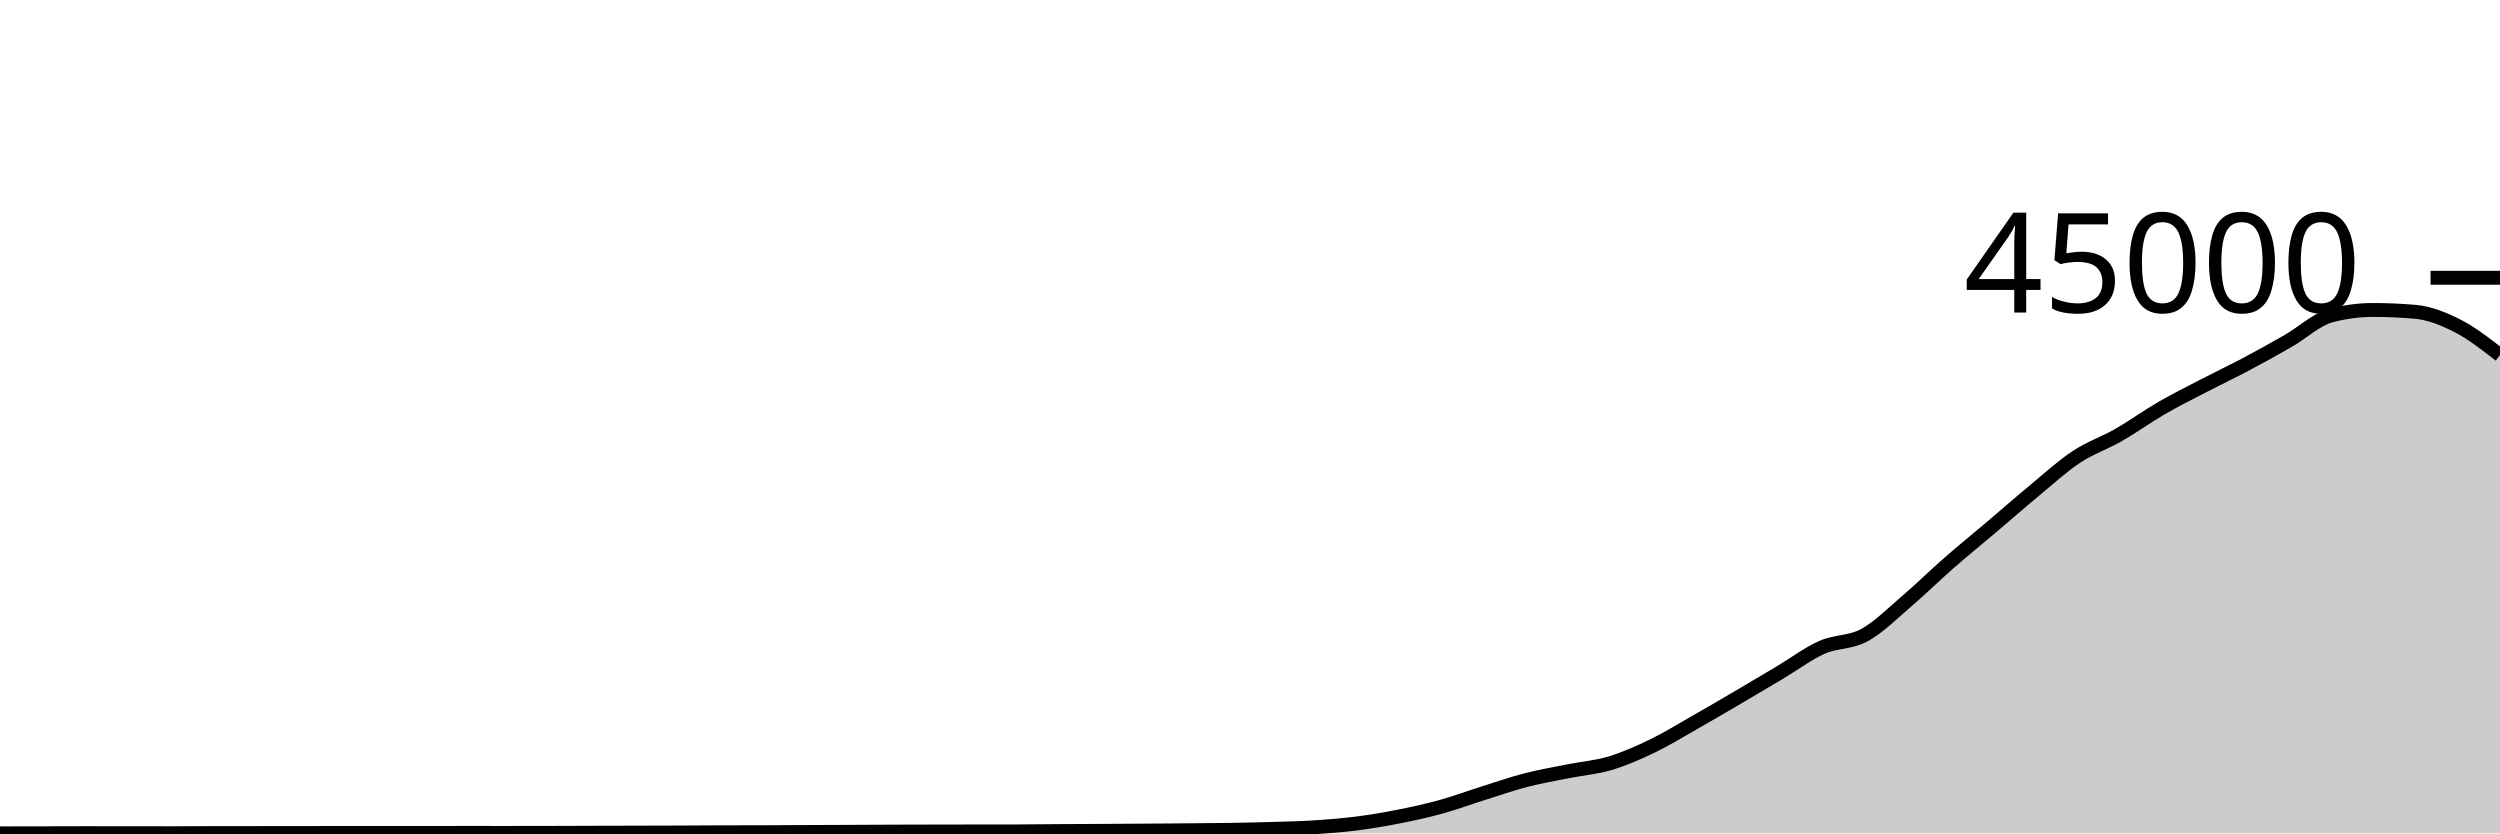
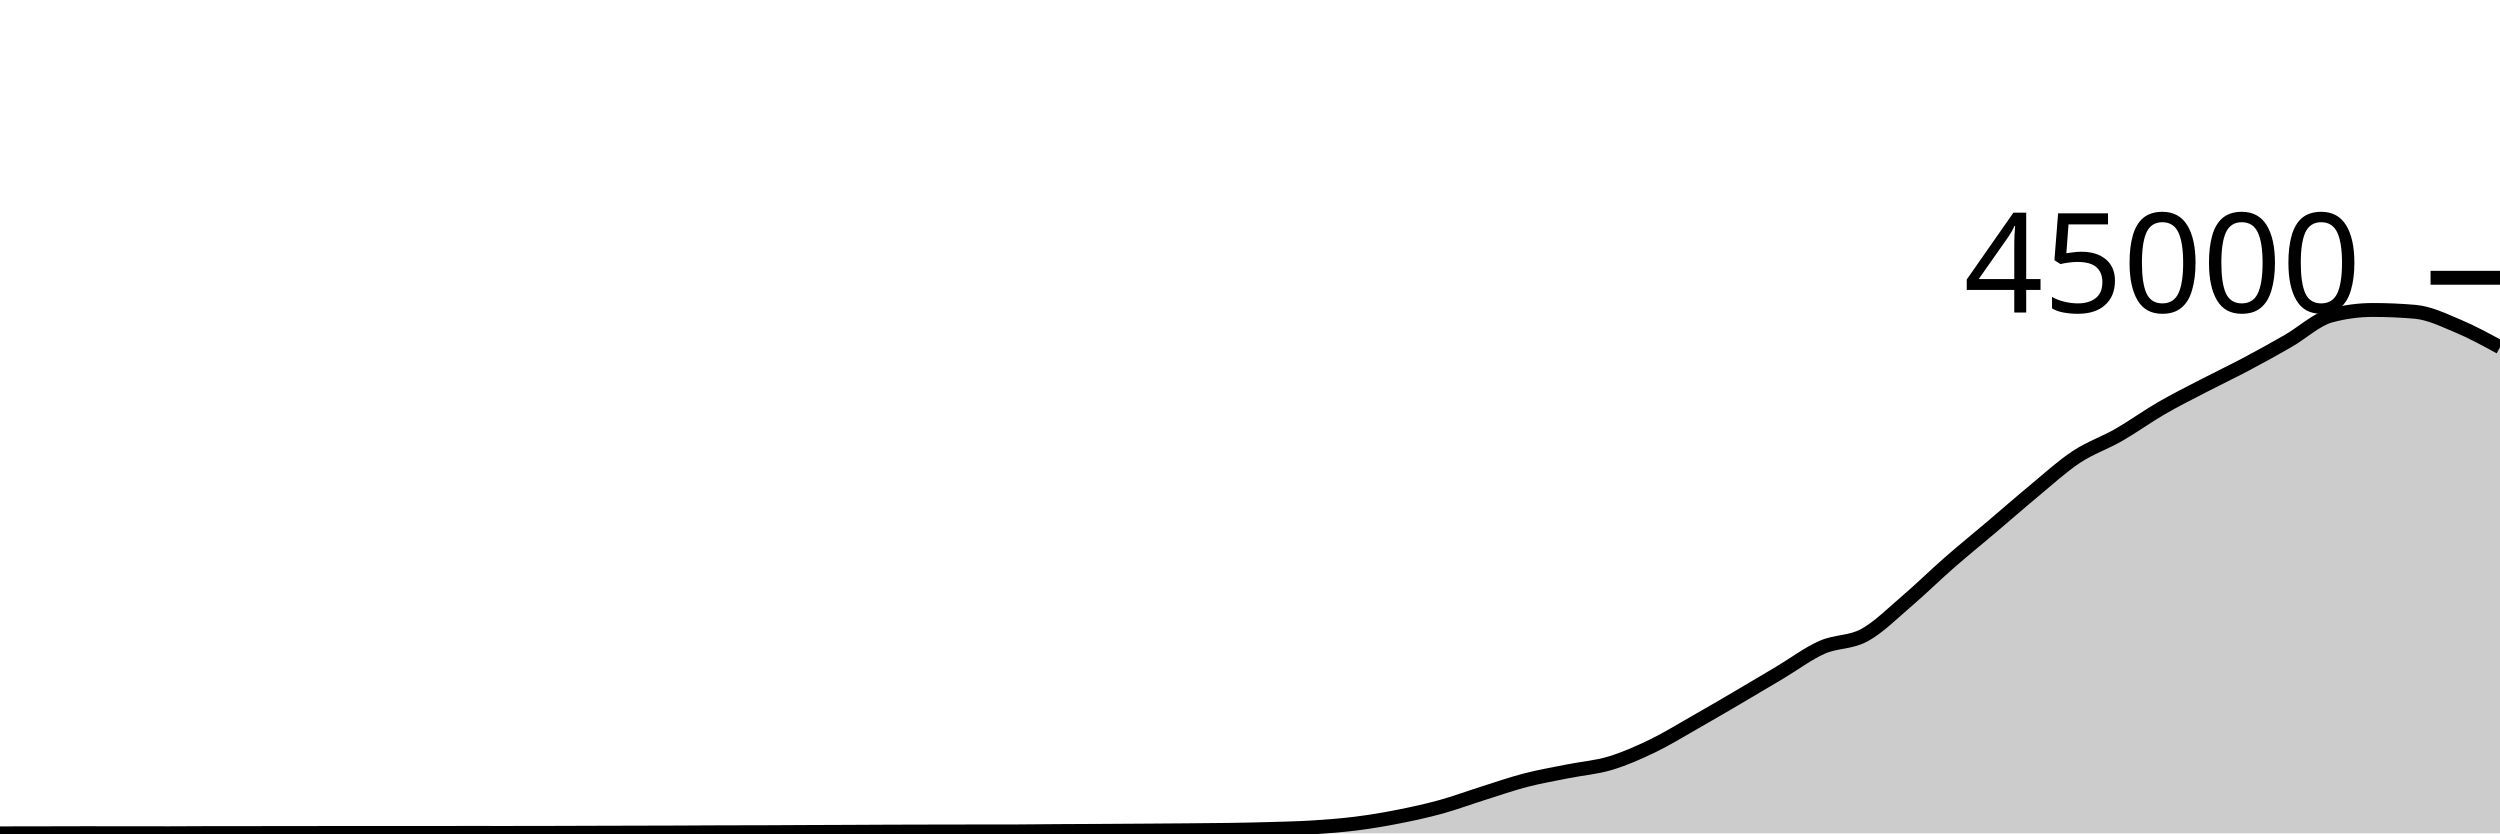
<svg xmlns="http://www.w3.org/2000/svg" viewBox="0 0 180 60">
  <g transform="translate(0,20)">
-     <path class="area" fill="rgba(0, 0, 0, 0.2)" d="M0,40C1.017,39.998,2.034,39.997,3.051,39.995C4.068,39.993,5.085,39.988,6.102,39.988C7.119,39.988,8.136,39.99,9.153,39.991C10.169,39.992,11.186,39.994,12.203,39.994C13.22,39.994,14.237,39.982,15.254,39.981C16.271,39.981,17.288,39.981,18.305,39.98C19.322,39.98,20.339,39.977,21.356,39.976C22.373,39.975,23.39,39.973,24.407,39.973C25.424,39.973,26.441,39.974,27.458,39.974C28.475,39.974,29.492,39.973,30.508,39.972C31.525,39.972,32.542,39.969,33.559,39.969C34.576,39.969,35.593,39.97,36.61,39.97C37.627,39.97,38.644,39.969,39.661,39.966C40.678,39.964,41.695,39.959,42.712,39.956C43.729,39.952,44.746,39.95,45.763,39.948C46.78,39.945,47.797,39.944,48.814,39.94C49.831,39.936,50.847,39.927,51.864,39.924C52.881,39.921,53.898,39.922,54.915,39.919C55.932,39.916,56.949,39.908,57.966,39.903C58.983,39.898,60,39.895,61.017,39.891C62.034,39.886,63.051,39.879,64.068,39.876C65.085,39.872,66.102,39.87,67.119,39.868C68.136,39.866,69.153,39.864,70.169,39.863C71.186,39.862,72.203,39.862,73.22,39.86C74.237,39.859,75.254,39.842,76.271,39.836C77.288,39.829,78.305,39.827,79.322,39.821C80.339,39.816,81.356,39.809,82.373,39.802C83.39,39.795,84.407,39.788,85.424,39.78C86.441,39.771,87.458,39.766,88.475,39.75C89.492,39.734,90.508,39.715,91.525,39.684C92.542,39.654,93.559,39.633,94.576,39.568C95.593,39.503,96.61,39.425,97.627,39.297C98.644,39.169,99.661,38.998,100.678,38.798C101.695,38.598,102.712,38.377,103.729,38.097C104.746,37.817,105.763,37.438,106.78,37.118C107.797,36.798,108.814,36.44,109.831,36.177C110.847,35.913,111.864,35.739,112.881,35.535C113.898,35.331,114.915,35.257,115.932,34.952C116.949,34.647,117.966,34.197,118.983,33.707C120,33.216,121.017,32.586,122.034,32.008C123.051,31.43,124.068,30.835,125.085,30.239C126.102,29.643,127.119,29.038,128.136,28.433C129.153,27.828,130.169,27.057,131.186,26.607C132.203,26.156,133.22,26.285,134.237,25.731C135.254,25.177,136.271,24.151,137.288,23.283C138.305,22.414,139.322,21.411,140.339,20.522C141.356,19.633,142.373,18.81,143.39,17.948C144.407,17.087,145.424,16.192,146.441,15.351C147.458,14.51,148.475,13.574,149.492,12.902C150.508,12.23,151.525,11.901,152.542,11.318C153.559,10.736,154.576,9.995,155.593,9.406C156.61,8.816,157.627,8.311,158.644,7.783C159.661,7.254,160.678,6.774,161.695,6.235C162.712,5.697,163.729,5.134,164.746,4.55C165.763,3.965,166.78,3.002,167.797,2.728C168.814,2.455,169.831,2.318,170.847,2.318C171.864,2.318,172.881,2.362,173.898,2.451C174.915,2.54,175.932,2.946,176.949,3.466C177.966,3.986,178.983,4.778,180,5.57L180,40C178.983,40,177.966,40,176.949,40C175.932,40,174.915,40,173.898,40C172.881,40,171.864,40,170.847,40C169.831,40,168.814,40,167.797,40C166.78,40,165.763,40,164.746,40C163.729,40,162.712,40,161.695,40C160.678,40,159.661,40,158.644,40C157.627,40,156.61,40,155.593,40C154.576,40,153.559,40,152.542,40C151.525,40,150.508,40,149.492,40C148.475,40,147.458,40,146.441,40C145.424,40,144.407,40,143.39,40C142.373,40,141.356,40,140.339,40C139.322,40,138.305,40,137.288,40C136.271,40,135.254,40,134.237,40C133.22,40,132.203,40,131.186,40C130.169,40,129.153,40,128.136,40C127.119,40,126.102,40,125.085,40C124.068,40,123.051,40,122.034,40C121.017,40,120,40,118.983,40C117.966,40,116.949,40,115.932,40C114.915,40,113.898,40,112.881,40C111.864,40,110.847,40,109.831,40C108.814,40,107.797,40,106.78,40C105.763,40,104.746,40,103.729,40C102.712,40,101.695,40,100.678,40C99.661,40,98.644,40,97.627,40C96.61,40,95.593,40,94.576,40C93.559,40,92.542,40,91.525,40C90.508,40,89.492,40,88.475,40C87.458,40,86.441,40,85.424,40C84.407,40,83.39,40,82.373,40C81.356,40,80.339,40,79.322,40C78.305,40,77.288,40,76.271,40C75.254,40,74.237,40,73.22,40C72.203,40,71.186,40,70.169,40C69.153,40,68.136,40,67.119,40C66.102,40,65.085,40,64.068,40C63.051,40,62.034,40,61.017,40C60,40,58.983,40,57.966,40C56.949,40,55.932,40,54.915,40C53.898,40,52.881,40,51.864,40C50.847,40,49.831,40,48.814,40C47.797,40,46.78,40,45.763,40C44.746,40,43.729,40,42.712,40C41.695,40,40.678,40,39.661,40C38.644,40,37.627,40,36.61,40C35.593,40,34.576,40,33.559,40C32.542,40,31.525,40,30.508,40C29.492,40,28.475,40,27.458,40C26.441,40,25.424,40,24.407,40C23.39,40,22.373,40,21.356,40C20.339,40,19.322,40,18.305,40C17.288,40,16.271,40,15.254,40C14.237,40,13.22,40,12.203,40C11.186,40,10.169,40,9.153,40C8.136,40,7.119,40,6.102,40C5.085,40,4.068,40,3.051,40C2.034,40,1.017,40,0,40Z" />
-     <path class="line" stroke="black" fill="none" d="M0,40C1.017,39.998,2.034,39.997,3.051,39.995C4.068,39.993,5.085,39.988,6.102,39.988C7.119,39.988,8.136,39.99,9.153,39.991C10.169,39.992,11.186,39.994,12.203,39.994C13.22,39.994,14.237,39.982,15.254,39.981C16.271,39.981,17.288,39.981,18.305,39.98C19.322,39.98,20.339,39.977,21.356,39.976C22.373,39.975,23.39,39.973,24.407,39.973C25.424,39.973,26.441,39.974,27.458,39.974C28.475,39.974,29.492,39.973,30.508,39.972C31.525,39.972,32.542,39.969,33.559,39.969C34.576,39.969,35.593,39.97,36.61,39.97C37.627,39.97,38.644,39.969,39.661,39.966C40.678,39.964,41.695,39.959,42.712,39.956C43.729,39.952,44.746,39.95,45.763,39.948C46.78,39.945,47.797,39.944,48.814,39.94C49.831,39.936,50.847,39.927,51.864,39.924C52.881,39.921,53.898,39.922,54.915,39.919C55.932,39.916,56.949,39.908,57.966,39.903C58.983,39.898,60,39.895,61.017,39.891C62.034,39.886,63.051,39.879,64.068,39.876C65.085,39.872,66.102,39.87,67.119,39.868C68.136,39.866,69.153,39.864,70.169,39.863C71.186,39.862,72.203,39.862,73.22,39.86C74.237,39.859,75.254,39.842,76.271,39.836C77.288,39.829,78.305,39.827,79.322,39.821C80.339,39.816,81.356,39.809,82.373,39.802C83.39,39.795,84.407,39.788,85.424,39.78C86.441,39.771,87.458,39.766,88.475,39.75C89.492,39.734,90.508,39.715,91.525,39.684C92.542,39.654,93.559,39.633,94.576,39.568C95.593,39.503,96.61,39.425,97.627,39.297C98.644,39.169,99.661,38.998,100.678,38.798C101.695,38.598,102.712,38.377,103.729,38.097C104.746,37.817,105.763,37.438,106.78,37.118C107.797,36.798,108.814,36.44,109.831,36.177C110.847,35.913,111.864,35.739,112.881,35.535C113.898,35.331,114.915,35.257,115.932,34.952C116.949,34.647,117.966,34.197,118.983,33.707C120,33.216,121.017,32.586,122.034,32.008C123.051,31.43,124.068,30.835,125.085,30.239C126.102,29.643,127.119,29.038,128.136,28.433C129.153,27.828,130.169,27.057,131.186,26.607C132.203,26.156,133.22,26.285,134.237,25.731C135.254,25.177,136.271,24.151,137.288,23.283C138.305,22.414,139.322,21.411,140.339,20.522C141.356,19.633,142.373,18.81,143.39,17.948C144.407,17.087,145.424,16.192,146.441,15.351C147.458,14.51,148.475,13.574,149.492,12.902C150.508,12.23,151.525,11.901,152.542,11.318C153.559,10.736,154.576,9.995,155.593,9.406C156.61,8.816,157.627,8.311,158.644,7.783C159.661,7.254,160.678,6.774,161.695,6.235C162.712,5.697,163.729,5.134,164.746,4.55C165.763,3.965,166.78,3.002,167.797,2.728C168.814,2.455,169.831,2.318,170.847,2.318C171.864,2.318,172.881,2.362,173.898,2.451C174.915,2.54,175.932,2.946,176.949,3.466C177.966,3.986,178.983,4.778,180,5.57" />
+     <path class="area" fill="rgba(0, 0, 0, 0.2)" d="M0,40C1.017,39.998,2.034,39.997,3.051,39.995C4.068,39.993,5.085,39.988,6.102,39.988C7.119,39.988,8.136,39.99,9.153,39.991C10.169,39.992,11.186,39.994,12.203,39.994C13.22,39.994,14.237,39.982,15.254,39.981C16.271,39.981,17.288,39.981,18.305,39.98C19.322,39.98,20.339,39.977,21.356,39.976C22.373,39.975,23.39,39.973,24.407,39.973C25.424,39.973,26.441,39.974,27.458,39.974C28.475,39.974,29.492,39.973,30.508,39.972C31.525,39.972,32.542,39.969,33.559,39.969C34.576,39.969,35.593,39.97,36.61,39.97C37.627,39.97,38.644,39.969,39.661,39.966C40.678,39.964,41.695,39.959,42.712,39.956C43.729,39.952,44.746,39.95,45.763,39.948C46.78,39.945,47.797,39.944,48.814,39.94C49.831,39.936,50.847,39.927,51.864,39.924C52.881,39.921,53.898,39.922,54.915,39.919C55.932,39.916,56.949,39.908,57.966,39.903C58.983,39.898,60,39.895,61.017,39.891C62.034,39.886,63.051,39.879,64.068,39.876C65.085,39.872,66.102,39.87,67.119,39.868C68.136,39.866,69.153,39.864,70.169,39.863C71.186,39.862,72.203,39.862,73.22,39.86C74.237,39.859,75.254,39.842,76.271,39.836C77.288,39.829,78.305,39.827,79.322,39.821C80.339,39.816,81.356,39.809,82.373,39.802C83.39,39.795,84.407,39.788,85.424,39.78C86.441,39.771,87.458,39.766,88.475,39.75C89.492,39.734,90.508,39.715,91.525,39.684C92.542,39.654,93.559,39.633,94.576,39.568C95.593,39.503,96.61,39.425,97.627,39.297C98.644,39.169,99.661,38.998,100.678,38.798C101.695,38.598,102.712,38.377,103.729,38.097C104.746,37.817,105.763,37.438,106.78,37.118C107.797,36.798,108.814,36.44,109.831,36.177C110.847,35.913,111.864,35.739,112.881,35.535C113.898,35.331,114.915,35.257,115.932,34.952C116.949,34.647,117.966,34.197,118.983,33.707C120,33.216,121.017,32.586,122.034,32.008C123.051,31.43,124.068,30.835,125.085,30.239C126.102,29.643,127.119,29.038,128.136,28.433C129.153,27.828,130.169,27.057,131.186,26.607C132.203,26.156,133.22,26.285,134.237,25.731C135.254,25.177,136.271,24.151,137.288,23.283C138.305,22.414,139.322,21.411,140.339,20.522C141.356,19.633,142.373,18.81,143.39,17.948C144.407,17.087,145.424,16.192,146.441,15.351C147.458,14.51,148.475,13.574,149.492,12.902C150.508,12.23,151.525,11.901,152.542,11.318C153.559,10.736,154.576,9.995,155.593,9.406C156.61,8.816,157.627,8.311,158.644,7.783C159.661,7.254,160.678,6.774,161.695,6.235C162.712,5.697,163.729,5.134,164.746,4.55C165.763,3.965,166.78,3.002,167.797,2.728C168.814,2.455,169.831,2.318,170.847,2.318C171.864,2.318,172.881,2.362,173.898,2.451C174.915,2.54,175.932,3.041,176.949,3.466C177.966,3.891,178.983,4.447,180,5.002L180,40C178.983,40,177.966,40,176.949,40C175.932,40,174.915,40,173.898,40C172.881,40,171.864,40,170.847,40C169.831,40,168.814,40,167.797,40C166.78,40,165.763,40,164.746,40C163.729,40,162.712,40,161.695,40C160.678,40,159.661,40,158.644,40C157.627,40,156.61,40,155.593,40C154.576,40,153.559,40,152.542,40C151.525,40,150.508,40,149.492,40C148.475,40,147.458,40,146.441,40C145.424,40,144.407,40,143.39,40C142.373,40,141.356,40,140.339,40C139.322,40,138.305,40,137.288,40C136.271,40,135.254,40,134.237,40C133.22,40,132.203,40,131.186,40C130.169,40,129.153,40,128.136,40C127.119,40,126.102,40,125.085,40C124.068,40,123.051,40,122.034,40C121.017,40,120,40,118.983,40C117.966,40,116.949,40,115.932,40C114.915,40,113.898,40,112.881,40C111.864,40,110.847,40,109.831,40C108.814,40,107.797,40,106.78,40C105.763,40,104.746,40,103.729,40C102.712,40,101.695,40,100.678,40C99.661,40,98.644,40,97.627,40C96.61,40,95.593,40,94.576,40C93.559,40,92.542,40,91.525,40C90.508,40,89.492,40,88.475,40C87.458,40,86.441,40,85.424,40C84.407,40,83.39,40,82.373,40C81.356,40,80.339,40,79.322,40C78.305,40,77.288,40,76.271,40C75.254,40,74.237,40,73.22,40C72.203,40,71.186,40,70.169,40C69.153,40,68.136,40,67.119,40C66.102,40,65.085,40,64.068,40C63.051,40,62.034,40,61.017,40C60,40,58.983,40,57.966,40C56.949,40,55.932,40,54.915,40C53.898,40,52.881,40,51.864,40C50.847,40,49.831,40,48.814,40C47.797,40,46.78,40,45.763,40C44.746,40,43.729,40,42.712,40C41.695,40,40.678,40,39.661,40C38.644,40,37.627,40,36.61,40C35.593,40,34.576,40,33.559,40C32.542,40,31.525,40,30.508,40C29.492,40,28.475,40,27.458,40C26.441,40,25.424,40,24.407,40C23.39,40,22.373,40,21.356,40C20.339,40,19.322,40,18.305,40C17.288,40,16.271,40,15.254,40C14.237,40,13.22,40,12.203,40C11.186,40,10.169,40,9.153,40C8.136,40,7.119,40,6.102,40C5.085,40,4.068,40,3.051,40C2.034,40,1.017,40,0,40Z" />
+     <path class="line" stroke="black" fill="none" d="M0,40C1.017,39.998,2.034,39.997,3.051,39.995C4.068,39.993,5.085,39.988,6.102,39.988C7.119,39.988,8.136,39.99,9.153,39.991C10.169,39.992,11.186,39.994,12.203,39.994C13.22,39.994,14.237,39.982,15.254,39.981C16.271,39.981,17.288,39.981,18.305,39.98C19.322,39.98,20.339,39.977,21.356,39.976C22.373,39.975,23.39,39.973,24.407,39.973C25.424,39.973,26.441,39.974,27.458,39.974C28.475,39.974,29.492,39.973,30.508,39.972C31.525,39.972,32.542,39.969,33.559,39.969C34.576,39.969,35.593,39.97,36.61,39.97C37.627,39.97,38.644,39.969,39.661,39.966C40.678,39.964,41.695,39.959,42.712,39.956C43.729,39.952,44.746,39.95,45.763,39.948C46.78,39.945,47.797,39.944,48.814,39.94C49.831,39.936,50.847,39.927,51.864,39.924C52.881,39.921,53.898,39.922,54.915,39.919C55.932,39.916,56.949,39.908,57.966,39.903C58.983,39.898,60,39.895,61.017,39.891C62.034,39.886,63.051,39.879,64.068,39.876C65.085,39.872,66.102,39.87,67.119,39.868C68.136,39.866,69.153,39.864,70.169,39.863C71.186,39.862,72.203,39.862,73.22,39.86C74.237,39.859,75.254,39.842,76.271,39.836C77.288,39.829,78.305,39.827,79.322,39.821C80.339,39.816,81.356,39.809,82.373,39.802C83.39,39.795,84.407,39.788,85.424,39.78C86.441,39.771,87.458,39.766,88.475,39.75C89.492,39.734,90.508,39.715,91.525,39.684C92.542,39.654,93.559,39.633,94.576,39.568C95.593,39.503,96.61,39.425,97.627,39.297C98.644,39.169,99.661,38.998,100.678,38.798C101.695,38.598,102.712,38.377,103.729,38.097C104.746,37.817,105.763,37.438,106.78,37.118C107.797,36.798,108.814,36.44,109.831,36.177C110.847,35.913,111.864,35.739,112.881,35.535C113.898,35.331,114.915,35.257,115.932,34.952C116.949,34.647,117.966,34.197,118.983,33.707C120,33.216,121.017,32.586,122.034,32.008C123.051,31.43,124.068,30.835,125.085,30.239C126.102,29.643,127.119,29.038,128.136,28.433C129.153,27.828,130.169,27.057,131.186,26.607C132.203,26.156,133.22,26.285,134.237,25.731C135.254,25.177,136.271,24.151,137.288,23.283C138.305,22.414,139.322,21.411,140.339,20.522C141.356,19.633,142.373,18.81,143.39,17.948C144.407,17.087,145.424,16.192,146.441,15.351C147.458,14.51,148.475,13.574,149.492,12.902C150.508,12.23,151.525,11.901,152.542,11.318C153.559,10.736,154.576,9.995,155.593,9.406C156.61,8.816,157.627,8.311,158.644,7.783C159.661,7.254,160.678,6.774,161.695,6.235C162.712,5.697,163.729,5.134,164.746,4.55C165.763,3.965,166.78,3.002,167.797,2.728C168.814,2.455,169.831,2.318,170.847,2.318C171.864,2.318,172.881,2.362,173.898,2.451C174.915,2.54,175.932,3.041,176.949,3.466C177.966,3.891,178.983,4.447,180,5.002" />
    <path class="axis-ceiling" stroke-width="1" stroke="black" fill="none" d="M175,0L180,0" />
    <text class="axis-ceiling-label" font-family="sans-serif" text-anchor="end" font-size="10px" x="170" y="2.5">45000</text>
  </g>
</svg>
